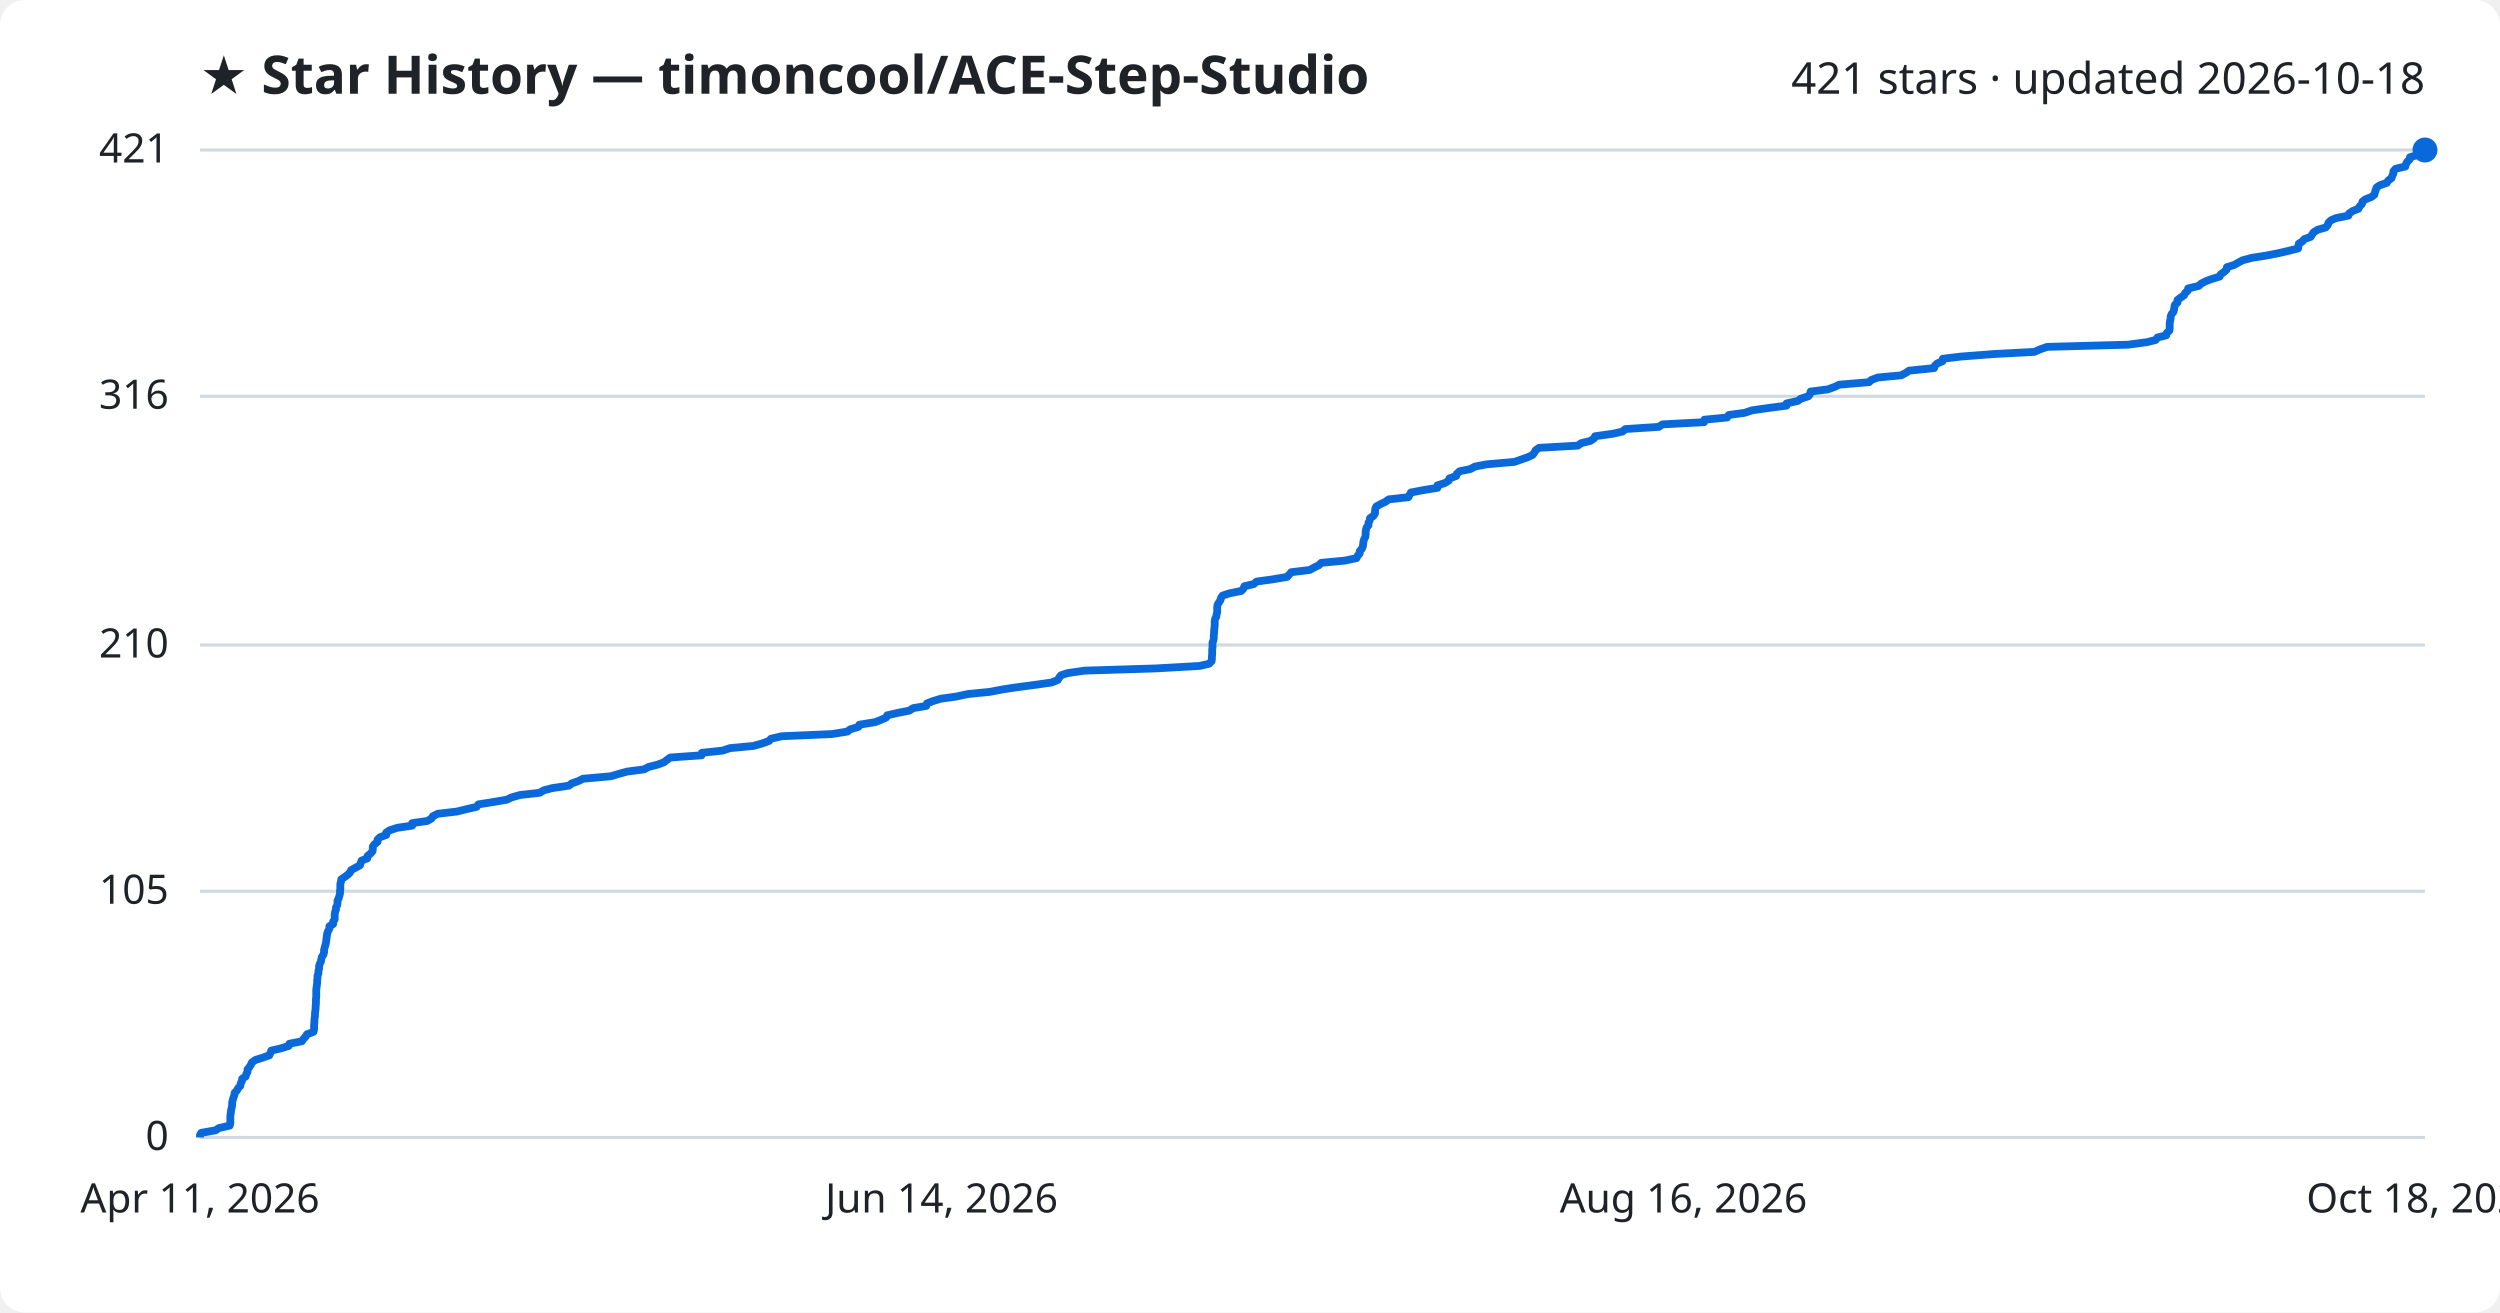
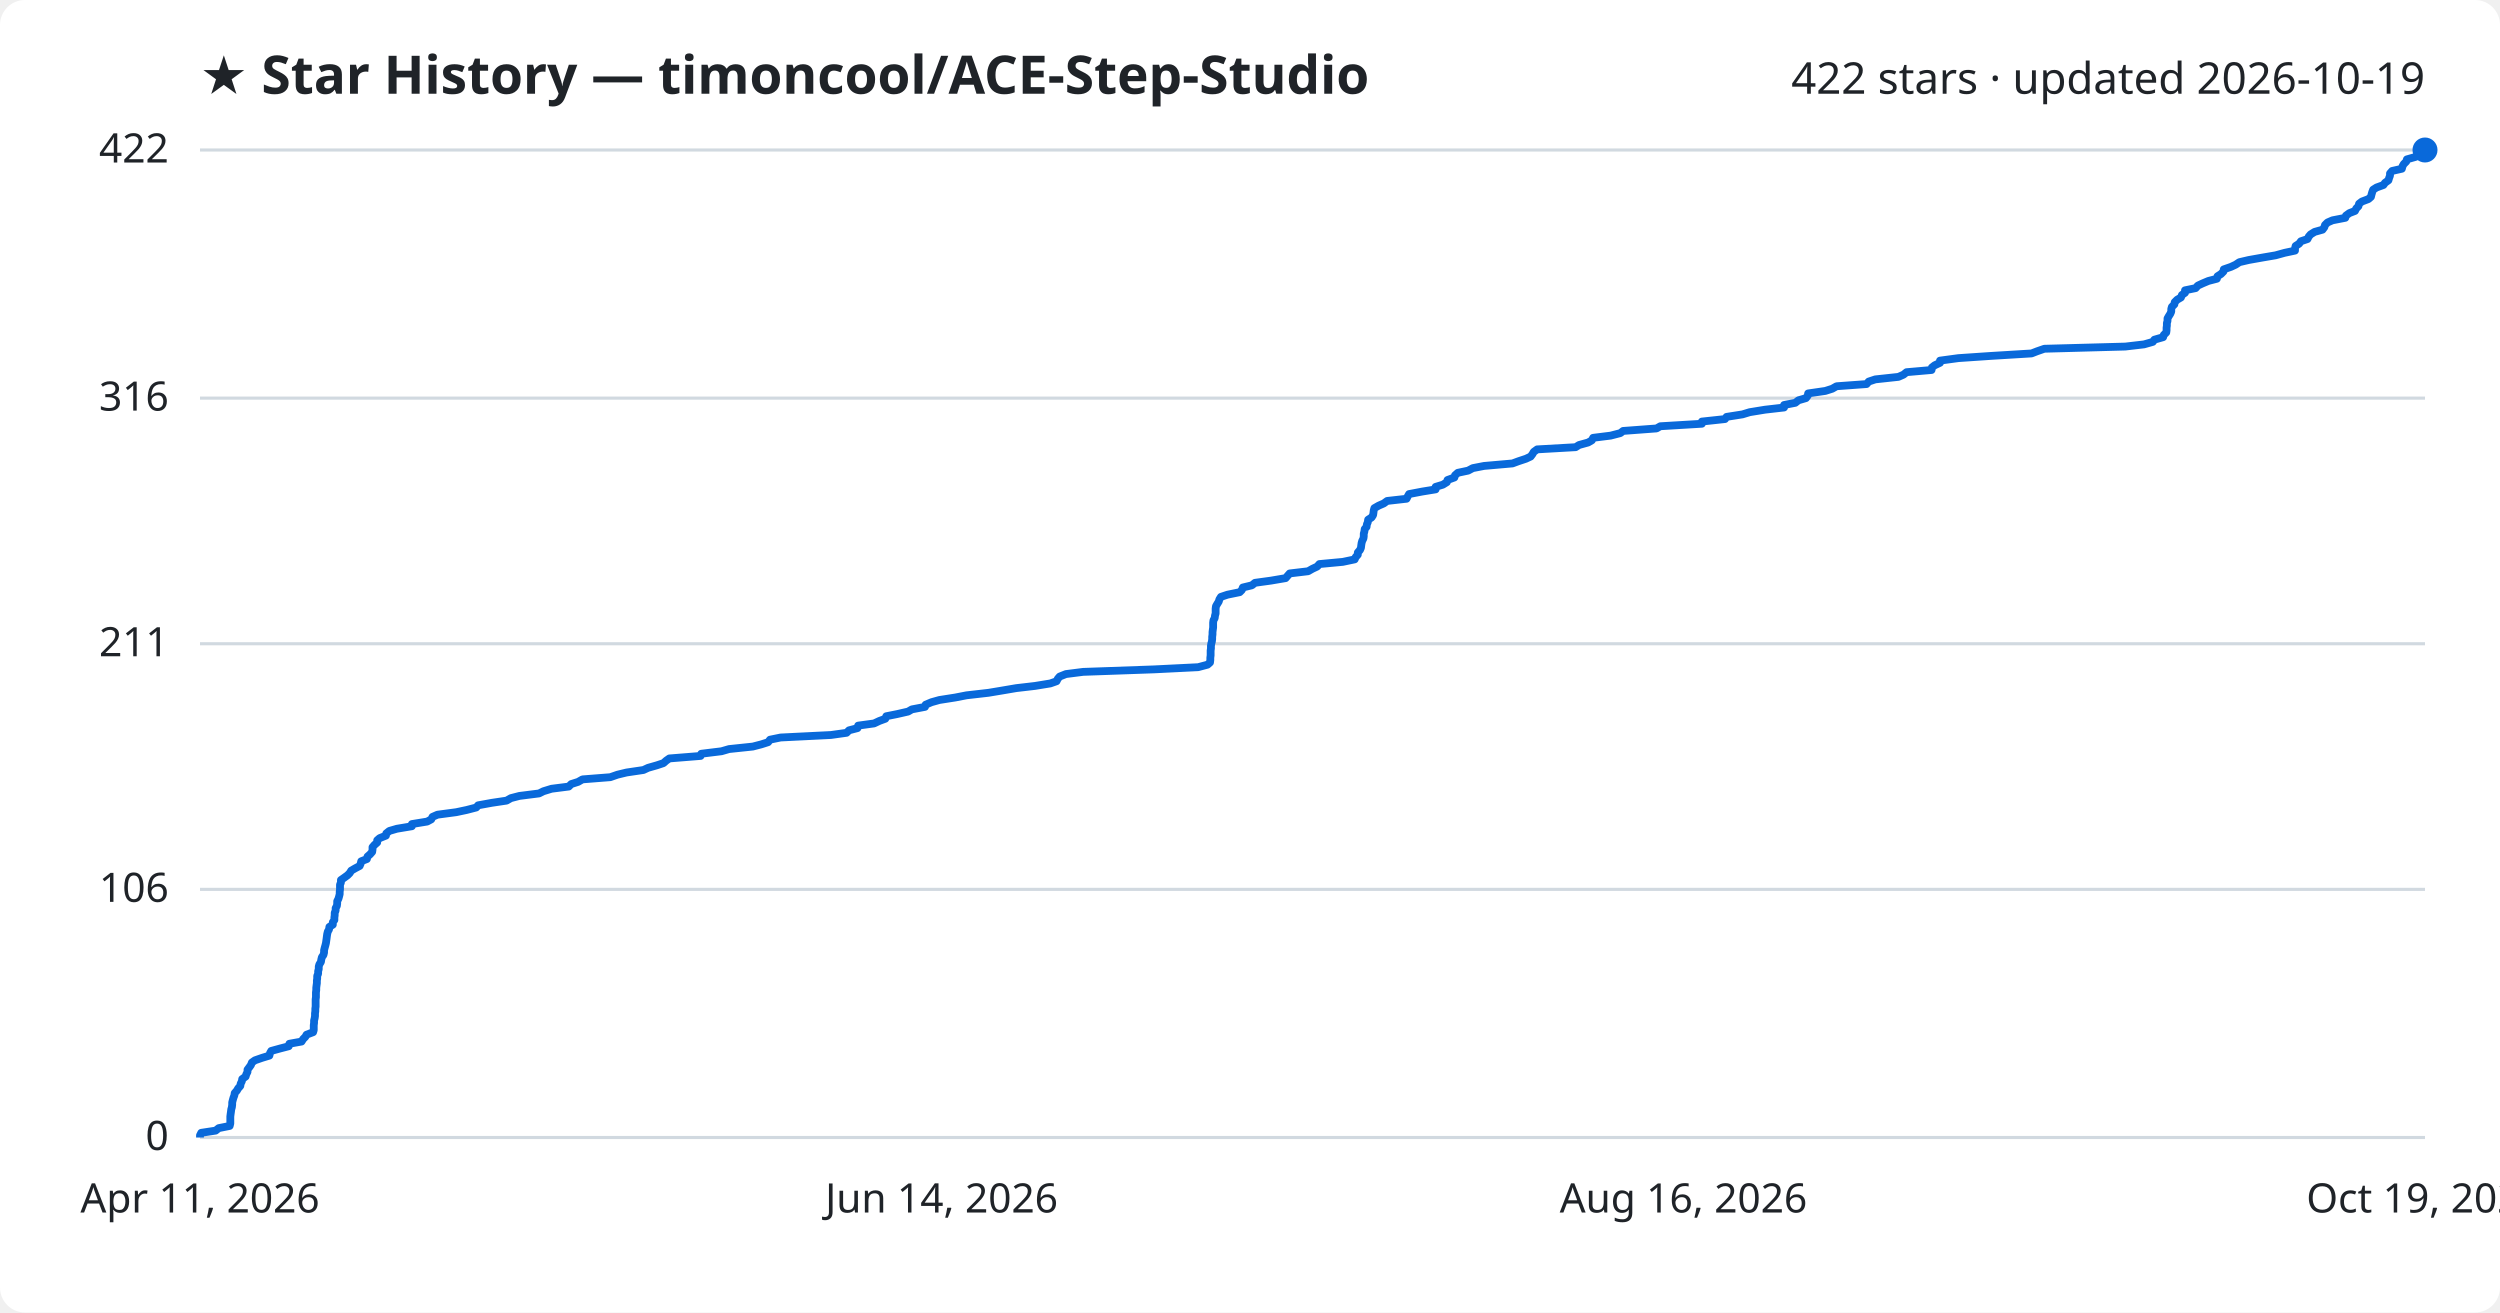
<svg xmlns="http://www.w3.org/2000/svg" viewBox="0 0 800 420" font-family="Segoe UI, sans-serif">
  <rect width="800" height="420" fill="#ffffff" rx="8" />
  <text x="64" y="30" fill="#1f2328" font-size="17" font-weight="700">★ Star History — timoncool/ACE-Step-Studio</text>
-   <text x="776" y="30" fill="#1f2328" font-size="14" text-anchor="end">421 stars · updated 2026-10-18</text>
+   <text x="776" y="30" fill="#1f2328" font-size="14" text-anchor="end">422 stars · updated 2026-10-19</text>
  <line x1="64" y1="364.0" x2="776" y2="364.0" stroke="#d1d9e0" stroke-width="1" />
  <text x="54" y="368.0" fill="#1f2328" font-size="13" text-anchor="end">0</text>
-   <line x1="64" y1="285.2" x2="776" y2="285.2" stroke="#d1d9e0" stroke-width="1" />
-   <text x="54" y="289.2" fill="#1f2328" font-size="13" text-anchor="end">105</text>
-   <line x1="64" y1="206.4" x2="776" y2="206.4" stroke="#d1d9e0" stroke-width="1" />
-   <text x="54" y="210.4" fill="#1f2328" font-size="13" text-anchor="end">210</text>
-   <line x1="64" y1="126.8" x2="776" y2="126.8" stroke="#d1d9e0" stroke-width="1" />
-   <text x="54" y="130.8" fill="#1f2328" font-size="13" text-anchor="end">316</text>
+   <line x1="64" y1="284.6" x2="776" y2="284.6" stroke="#d1d9e0" stroke-width="1" />
+   <text x="54" y="288.6" fill="#1f2328" font-size="13" text-anchor="end">106</text>
+   <line x1="64" y1="206.0" x2="776" y2="206.0" stroke="#d1d9e0" stroke-width="1" />
+   <text x="54" y="210.0" fill="#1f2328" font-size="13" text-anchor="end">211</text>
+   <line x1="64" y1="127.4" x2="776" y2="127.4" stroke="#d1d9e0" stroke-width="1" />
+   <text x="54" y="131.4" fill="#1f2328" font-size="13" text-anchor="end">316</text>
  <line x1="64" y1="48.0" x2="776" y2="48.0" stroke="#d1d9e0" stroke-width="1" />
-   <text x="54" y="52.0" fill="#1f2328" font-size="13" text-anchor="end">421</text>
-   <path d="M64.0,364.0 L64.0,363.2 L64.4,362.5 L69.0,361.7 L70.0,361.0 L73.5,360.2 L73.7,359.5 L73.7,358.7 L73.7,358.0 L73.7,357.2 L73.8,356.5 L73.9,355.7 L74.0,355.0 L74.2,354.2 L74.3,353.5 L74.3,352.7 L74.5,352.0 L74.7,351.2 L75.0,350.5 L75.1,349.7 L75.8,349.0 L76.2,348.2 L76.9,347.5 L77.0,346.7 L77.4,346.0 L77.5,345.2 L78.6,344.5 L78.8,343.7 L79.2,343.0 L79.2,342.2 L79.8,341.5 L80.3,340.7 L80.6,340.0 L81.7,339.2 L83.9,338.5 L86.2,337.7 L86.5,337.0 L86.8,336.2 L89.8,335.5 L92.4,334.7 L92.6,334.0 L96.6,333.2 L97.1,332.5 L97.8,331.7 L98.2,331.0 L100.3,330.2 L100.5,329.5 L100.5,328.7 L100.5,328.0 L100.6,327.2 L100.6,326.5 L100.7,325.7 L100.8,325.0 L100.8,324.2 L100.9,323.5 L101.0,322.7 L101.0,322.0 L101.1,321.2 L101.1,320.5 L101.1,319.7 L101.2,319.0 L101.2,318.2 L101.2,317.5 L101.2,316.7 L101.3,316.0 L101.4,315.2 L101.5,314.5 L101.5,313.7 L101.6,313.0 L101.6,312.2 L101.9,311.5 L101.9,310.7 L102.1,310.0 L102.1,309.2 L102.3,308.5 L102.7,307.7 L102.8,307.0 L103.0,306.2 L103.5,305.5 L103.7,304.7 L103.7,304.0 L103.9,303.2 L104.1,302.5 L104.3,301.7 L104.4,301.0 L104.5,300.2 L104.6,299.4 L104.7,298.7 L105.0,297.9 L105.4,297.2 L105.4,296.4 L106.6,295.7 L106.6,294.9 L107.1,294.2 L107.1,293.4 L107.1,292.7 L107.2,291.9 L107.5,291.2 L107.5,290.4 L107.9,289.7 L108.0,288.9 L108.0,288.2 L108.4,287.4 L108.6,286.7 L108.8,285.9 L108.8,285.2 L108.9,284.4 L108.9,283.7 L108.9,282.9 L109.1,282.2 L109.2,281.4 L110.2,280.7 L111.3,279.9 L112.0,279.2 L112.4,278.4 L113.7,277.7 L115.2,276.9 L115.4,276.2 L115.7,275.4 L117.5,274.7 L117.6,273.9 L118.5,273.2 L119.2,272.4 L119.3,271.7 L119.3,270.9 L119.8,270.2 L120.8,269.4 L120.8,268.7 L121.6,267.9 L123.6,267.2 L123.6,266.4 L124.7,265.7 L127.1,264.9 L131.9,264.2 L131.9,263.4 L136.8,262.7 L138.1,261.9 L138.5,261.2 L140.1,260.4 L146.2,259.7 L149.4,258.9 L152.5,258.2 L153.1,257.4 L157.5,256.7 L162.2,255.9 L163.6,255.2 L166.4,254.4 L172.7,253.7 L174.0,252.9 L176.7,252.2 L182.1,251.4 L182.9,250.7 L185.2,249.9 L186.5,249.2 L195.5,248.4 L197.8,247.7 L200.7,246.9 L206.1,246.2 L207.6,245.4 L210.4,244.7 L212.5,243.9 L213.4,243.2 L214.5,242.4 L224.5,241.7 L224.6,240.9 L231.2,240.2 L233.6,239.4 L241.1,238.7 L243.9,237.9 L246.1,237.1 L246.7,236.4 L250.1,235.6 L266.2,234.9 L271.2,234.1 L272.0,233.4 L274.7,232.6 L275.0,231.9 L280.0,231.1 L281.8,230.4 L283.6,229.6 L283.9,228.9 L287.4,228.1 L291.0,227.4 L292.2,226.6 L296.4,225.9 L296.6,225.1 L298.4,224.4 L301.0,223.6 L306.0,222.9 L309.7,222.1 L316.7,221.4 L320.9,220.6 L325.6,219.9 L331.6,219.1 L336.5,218.4 L338.5,217.6 L338.9,216.9 L339.5,216.1 L341.6,215.4 L347.1,214.6 L369.8,213.9 L383.9,213.1 L386.9,212.4 L387.7,211.6 L387.8,210.9 L387.8,210.1 L387.9,209.4 L387.9,208.6 L387.9,207.9 L388.0,207.1 L388.0,206.4 L388.0,205.6 L388.3,204.9 L388.4,204.1 L388.4,203.4 L388.5,202.6 L388.5,201.9 L388.6,201.1 L388.7,200.4 L388.7,199.6 L388.7,198.9 L388.8,198.1 L389.2,197.4 L389.3,196.6 L389.5,195.9 L389.5,195.1 L389.5,194.4 L389.6,193.6 L390.0,192.9 L390.5,192.1 L390.7,191.4 L391.2,190.6 L393.3,189.9 L397.2,189.1 L397.9,188.4 L398.2,187.6 L401.2,186.9 L402.1,186.1 L407.2,185.4 L411.9,184.6 L412.5,183.9 L413.2,183.1 L419.1,182.4 L420.5,181.6 L422.0,180.9 L422.8,180.1 L430.3,179.4 L434.1,178.6 L434.4,177.9 L435.1,177.1 L435.1,176.4 L435.8,175.6 L436.1,174.9 L436.2,174.1 L436.3,173.3 L436.5,172.6 L436.9,171.8 L437.0,171.1 L437.0,170.3 L437.1,169.6 L437.3,168.8 L437.9,168.1 L437.9,167.3 L438.3,166.6 L438.4,165.8 L439.5,165.1 L440.0,164.3 L440.0,163.6 L440.1,162.8 L440.4,162.1 L441.8,161.3 L443.3,160.6 L444.4,159.8 L450.7,159.1 L451.1,158.3 L451.5,157.6 L455.7,156.8 L460.0,156.1 L460.0,155.3 L462.3,154.6 L463.6,153.8 L463.8,153.1 L466.0,152.3 L466.2,151.6 L467.1,150.8 L470.5,150.1 L472.0,149.3 L475.6,148.6 L484.6,147.8 L486.6,147.1 L488.9,146.3 L490.4,145.6 L491.0,144.8 L491.4,144.1 L492.5,143.3 L504.9,142.6 L506.0,141.8 L508.9,141.1 L510.1,140.3 L510.4,139.6 L516.1,138.8 L519.2,138.1 L520.1,137.3 L530.8,136.6 L532.0,135.8 L545.3,135.1 L545.4,134.3 L552.7,133.6 L553.2,132.8 L558.3,132.1 L560.7,131.3 L565.6,130.6 L571.7,129.8 L571.7,129.1 L575.3,128.3 L576.2,127.6 L578.7,126.8 L579.2,126.1 L579.4,125.3 L584.9,124.6 L587.1,123.8 L588.5,123.1 L598.1,122.3 L598.8,121.6 L600.9,120.8 L608.4,120.1 L609.9,119.3 L610.9,118.6 L618.9,117.8 L619.1,117.1 L619.9,116.3 L621.6,115.6 L621.7,114.8 L627.5,114.1 L637.9,113.3 L651.0,112.6 L652.8,111.8 L655.1,111.0 L681.0,110.3 L687.0,109.5 L689.8,108.8 L690.4,108.0 L693.2,107.3 L693.4,106.5 L694.2,105.8 L694.3,105.0 L694.3,104.3 L694.3,103.5 L694.4,102.8 L694.6,102.0 L694.6,101.3 L694.9,100.5 L695.5,99.8 L695.7,99.0 L695.8,98.3 L696.0,97.5 L696.8,96.8 L696.8,96.0 L697.7,95.3 L698.9,94.5 L699.2,93.8 L700.1,93.0 L700.2,92.3 L703.6,91.5 L704.3,90.8 L705.8,90.0 L707.7,89.3 L710.3,88.5 L710.6,87.8 L711.7,87.0 L712.5,86.3 L712.6,85.5 L714.9,84.8 L716.3,84.0 L717.6,83.3 L720.6,82.5 L725.1,81.8 L729.2,81.0 L732.2,80.3 L735.4,79.5 L735.5,78.8 L735.6,78.0 L736.7,77.3 L737.4,76.5 L739.4,75.8 L739.9,75.0 L740.4,74.3 L741.7,73.5 L744.2,72.8 L744.9,72.0 L745.1,71.3 L745.9,70.5 L747.5,69.8 L751.5,69.0 L751.7,68.3 L752.9,67.5 L754.7,66.8 L755.1,66.0 L755.8,65.3 L756.0,64.5 L756.9,63.8 L758.9,63.0 L759.8,62.3 L760.0,61.5 L760.2,60.8 L760.5,60.0 L761.5,59.3 L763.8,58.5 L764.2,57.8 L765.3,57.0 L765.5,56.3 L765.9,55.5 L765.9,54.8 L766.6,54.0 L769.7,53.3 L769.9,52.5 L770.3,51.8 L771.1,51.0 L771.2,50.3 L774.0,49.5 L774.6,48.8 L776.0,48.0 L776.0,48.0" fill="none" stroke="#0969da" stroke-width="2.5" stroke-linejoin="round" />
+   <text x="54" y="52.0" fill="#1f2328" font-size="13" text-anchor="end">422</text>
+   <path d="M64.0,364.0 L64.0,363.3 L64.4,362.5 L69.0,361.8 L70.0,361.0 L73.5,360.3 L73.7,359.5 L73.7,358.8 L73.7,358.0 L73.7,357.3 L73.8,356.5 L73.9,355.8 L74.0,355.0 L74.2,354.3 L74.3,353.5 L74.3,352.8 L74.5,352.0 L74.7,351.3 L75.0,350.5 L75.1,349.8 L75.8,349.0 L76.2,348.3 L76.9,347.5 L77.0,346.8 L77.4,346.0 L77.5,345.3 L78.6,344.5 L78.8,343.8 L79.2,343.0 L79.2,342.3 L79.8,341.5 L80.3,340.8 L80.6,340.0 L81.6,339.3 L83.9,338.5 L86.2,337.8 L86.4,337.0 L86.8,336.3 L89.7,335.5 L92.4,334.8 L92.6,334.0 L96.5,333.3 L97.0,332.5 L97.7,331.8 L98.1,331.1 L100.2,330.3 L100.4,329.6 L100.4,328.8 L100.4,328.1 L100.5,327.3 L100.5,326.6 L100.7,325.8 L100.8,325.1 L100.8,324.3 L100.9,323.6 L100.9,322.8 L101.0,322.1 L101.0,321.3 L101.0,320.6 L101.0,319.8 L101.1,319.1 L101.1,318.3 L101.1,317.6 L101.2,316.8 L101.2,316.1 L101.3,315.3 L101.4,314.6 L101.4,313.8 L101.5,313.1 L101.5,312.3 L101.8,311.6 L101.8,310.8 L102.0,310.1 L102.0,309.3 L102.2,308.6 L102.7,307.8 L102.8,307.1 L103.0,306.3 L103.5,305.6 L103.7,304.8 L103.7,304.1 L103.9,303.3 L104.1,302.6 L104.3,301.8 L104.4,301.1 L104.5,300.4 L104.6,299.6 L104.7,298.9 L104.9,298.1 L105.3,297.4 L105.4,296.6 L106.5,295.9 L106.5,295.1 L107.0,294.4 L107.0,293.6 L107.1,292.9 L107.1,292.1 L107.4,291.4 L107.4,290.6 L107.8,289.9 L107.9,289.1 L107.9,288.4 L108.3,287.6 L108.5,286.9 L108.7,286.1 L108.7,285.4 L108.8,284.6 L108.8,283.9 L108.8,283.1 L109.1,282.4 L109.1,281.6 L110.1,280.9 L111.2,280.1 L111.9,279.4 L112.4,278.6 L113.6,277.9 L115.1,277.1 L115.4,276.4 L115.6,275.6 L117.4,274.9 L117.6,274.1 L118.4,273.4 L119.1,272.6 L119.2,271.9 L119.2,271.1 L119.8,270.4 L120.7,269.6 L120.7,268.9 L121.5,268.2 L123.5,267.4 L123.6,266.7 L124.6,265.9 L127.0,265.2 L131.8,264.4 L131.8,263.7 L136.7,262.9 L138.0,262.2 L138.4,261.4 L140.0,260.7 L146.0,259.9 L149.3,259.2 L152.4,258.4 L153.0,257.7 L157.4,256.9 L162.1,256.2 L163.5,255.4 L166.2,254.7 L172.5,253.9 L173.9,253.2 L176.5,252.4 L182.0,251.7 L182.8,250.9 L185.0,250.2 L186.4,249.4 L195.3,248.7 L197.6,247.9 L200.5,247.2 L205.9,246.4 L207.4,245.7 L210.2,244.9 L212.3,244.2 L213.2,243.4 L214.2,242.7 L224.2,241.9 L224.4,241.2 L230.9,240.4 L233.3,239.7 L240.9,238.9 L243.6,238.2 L245.8,237.5 L246.4,236.7 L249.8,236.0 L265.9,235.2 L270.9,234.5 L271.7,233.7 L274.4,233.0 L274.6,232.2 L279.7,231.5 L281.4,230.7 L283.3,230.0 L283.6,229.2 L287.1,228.5 L290.6,227.7 L291.8,227.0 L296.0,226.2 L296.2,225.5 L298.1,224.7 L300.6,224.0 L305.7,223.2 L309.3,222.5 L316.3,221.7 L320.5,221.0 L325.2,220.2 L331.2,219.5 L336.1,218.7 L338.1,218.0 L338.5,217.2 L339.1,216.5 L341.1,215.7 L346.6,215.0 L369.3,214.2 L383.4,213.5 L386.4,212.7 L387.2,212.0 L387.3,211.2 L387.3,210.5 L387.4,209.7 L387.4,209.0 L387.4,208.2 L387.5,207.5 L387.5,206.7 L387.6,206.0 L387.8,205.3 L387.9,204.5 L387.9,203.8 L388.0,203.0 L388.0,202.3 L388.1,201.5 L388.2,200.8 L388.2,200.0 L388.2,199.3 L388.3,198.5 L388.7,197.8 L388.8,197.0 L389.0,196.3 L389.0,195.5 L389.0,194.8 L389.1,194.0 L389.5,193.3 L390.0,192.5 L390.2,191.8 L390.7,191.0 L392.8,190.3 L396.7,189.5 L397.4,188.8 L397.7,188.0 L400.6,187.3 L401.6,186.5 L406.7,185.8 L411.4,185.0 L412.0,184.3 L412.7,183.5 L418.6,182.8 L420.0,182.0 L421.5,181.3 L422.2,180.5 L429.7,179.8 L433.5,179.0 L433.8,178.3 L434.5,177.5 L434.5,176.8 L435.2,176.0 L435.5,175.3 L435.6,174.5 L435.7,173.8 L435.9,173.1 L436.3,172.3 L436.4,171.6 L436.4,170.8 L436.6,170.1 L436.7,169.3 L437.3,168.6 L437.4,167.8 L437.7,167.1 L437.8,166.3 L438.9,165.6 L439.4,164.8 L439.5,164.1 L439.6,163.3 L439.8,162.6 L441.2,161.8 L442.8,161.1 L443.9,160.3 L450.1,159.6 L450.5,158.8 L450.9,158.1 L455.1,157.3 L459.4,156.6 L459.4,155.8 L461.7,155.1 L463.0,154.3 L463.2,153.6 L465.4,152.8 L465.6,152.1 L466.5,151.3 L469.8,150.6 L471.3,149.8 L474.9,149.1 L484.0,148.3 L485.9,147.6 L488.3,146.8 L489.8,146.1 L490.4,145.3 L490.8,144.6 L491.9,143.8 L504.2,143.1 L505.3,142.4 L508.2,141.6 L509.4,140.9 L509.8,140.1 L515.4,139.4 L518.5,138.6 L519.4,137.9 L530.1,137.1 L531.3,136.4 L544.6,135.6 L544.6,134.9 L552.0,134.1 L552.5,133.4 L557.6,132.6 L559.9,131.9 L564.8,131.1 L570.9,130.4 L570.9,129.6 L574.5,128.9 L575.5,128.1 L577.9,127.4 L578.5,126.6 L578.6,125.9 L584.1,125.1 L586.3,124.4 L587.7,123.6 L597.3,122.9 L598.0,122.1 L600.1,121.4 L607.5,120.6 L609.1,119.9 L610.1,119.1 L618.1,118.4 L618.2,117.6 L619.1,116.9 L620.8,116.1 L620.8,115.4 L626.7,114.6 L637.0,113.9 L650.1,113.1 L651.9,112.4 L654.2,111.6 L680.1,110.9 L686.1,110.2 L688.9,109.4 L689.4,108.7 L692.2,107.9 L692.4,107.2 L693.2,106.4 L693.3,105.7 L693.3,104.9 L693.4,104.2 L693.4,103.4 L693.6,102.7 L693.6,101.9 L694.0,101.2 L694.5,100.4 L694.8,99.7 L694.8,98.9 L695.0,98.2 L695.8,97.4 L695.9,96.7 L696.7,95.9 L697.9,95.2 L698.2,94.4 L699.2,93.7 L699.2,92.9 L702.6,92.2 L703.3,91.4 L704.8,90.7 L706.7,89.9 L709.4,89.2 L709.6,88.4 L710.7,87.7 L711.5,86.9 L711.6,86.2 L713.9,85.4 L715.4,84.7 L716.6,83.9 L719.6,83.2 L724.1,82.4 L728.2,81.7 L731.1,80.9 L734.4,80.2 L734.4,79.5 L734.6,78.7 L735.7,78.0 L736.3,77.2 L738.4,76.5 L738.8,75.7 L739.4,75.0 L740.7,74.2 L743.2,73.5 L743.8,72.7 L744.0,72.0 L744.8,71.2 L746.4,70.5 L750.5,69.7 L750.7,69.0 L751.8,68.2 L753.6,67.5 L754.0,66.7 L754.7,66.0 L754.9,65.2 L755.8,64.5 L757.9,63.7 L758.7,63.0 L758.9,62.2 L759.1,61.5 L759.4,60.7 L760.5,60.0 L762.7,59.2 L763.2,58.5 L764.3,57.7 L764.5,57.0 L764.8,56.2 L764.8,55.5 L765.5,54.7 L768.6,54.0 L768.8,53.2 L769.2,52.5 L770.0,51.7 L770.2,51.0 L773.0,50.2 L773.5,49.5 L774.9,48.7 L776.0,48.0 L776.0,48.0" fill="none" stroke="#0969da" stroke-width="2.5" stroke-linejoin="round" />
  <circle cx="776.0" cy="48.0" r="4" fill="#0969da" />
  <text x="64.0" y="388" fill="#1f2328" font-size="13" text-anchor="middle">Apr 11, 2026</text>
  <text x="301.3" y="388" fill="#1f2328" font-size="13" text-anchor="middle">Jun 14, 2026</text>
  <text x="538.7" y="388" fill="#1f2328" font-size="13" text-anchor="middle">Aug 16, 2026</text>
-   <text x="776.0" y="388" fill="#1f2328" font-size="13" text-anchor="middle">Oct 18, 2026</text>
+   <text x="776.0" y="388" fill="#1f2328" font-size="13" text-anchor="middle">Oct 19, 2026</text>
</svg>
